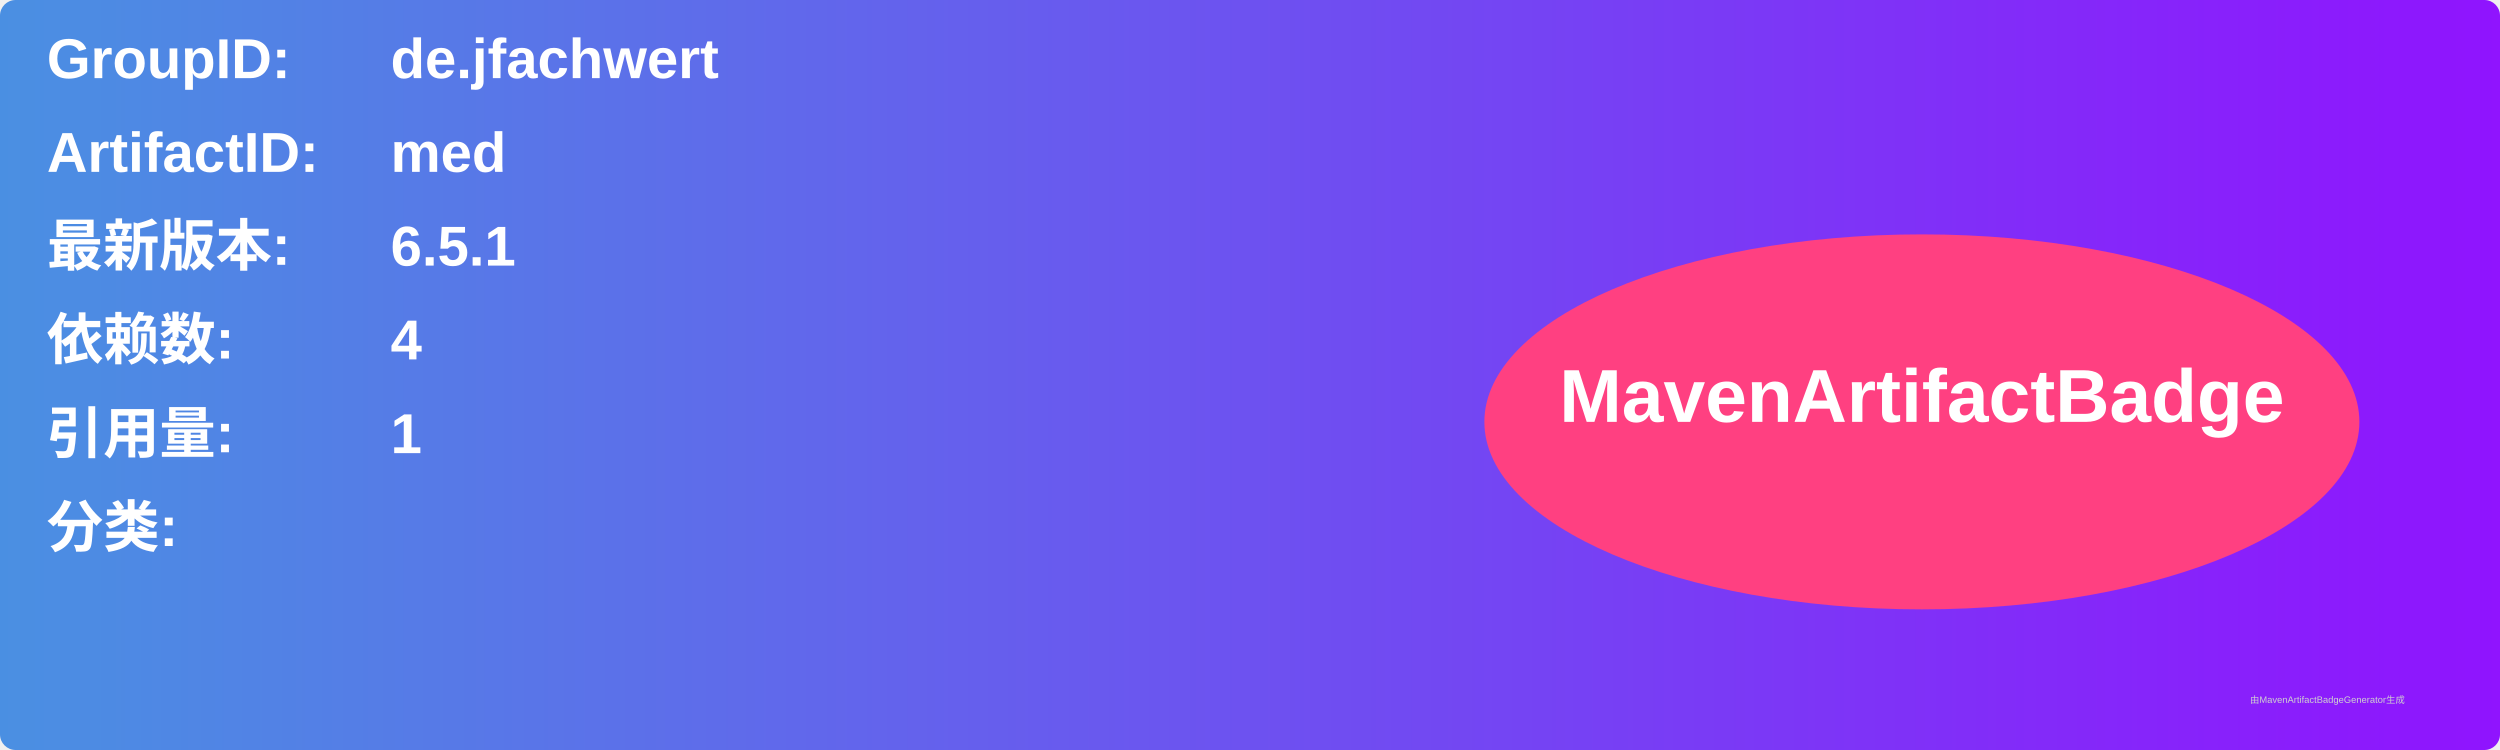
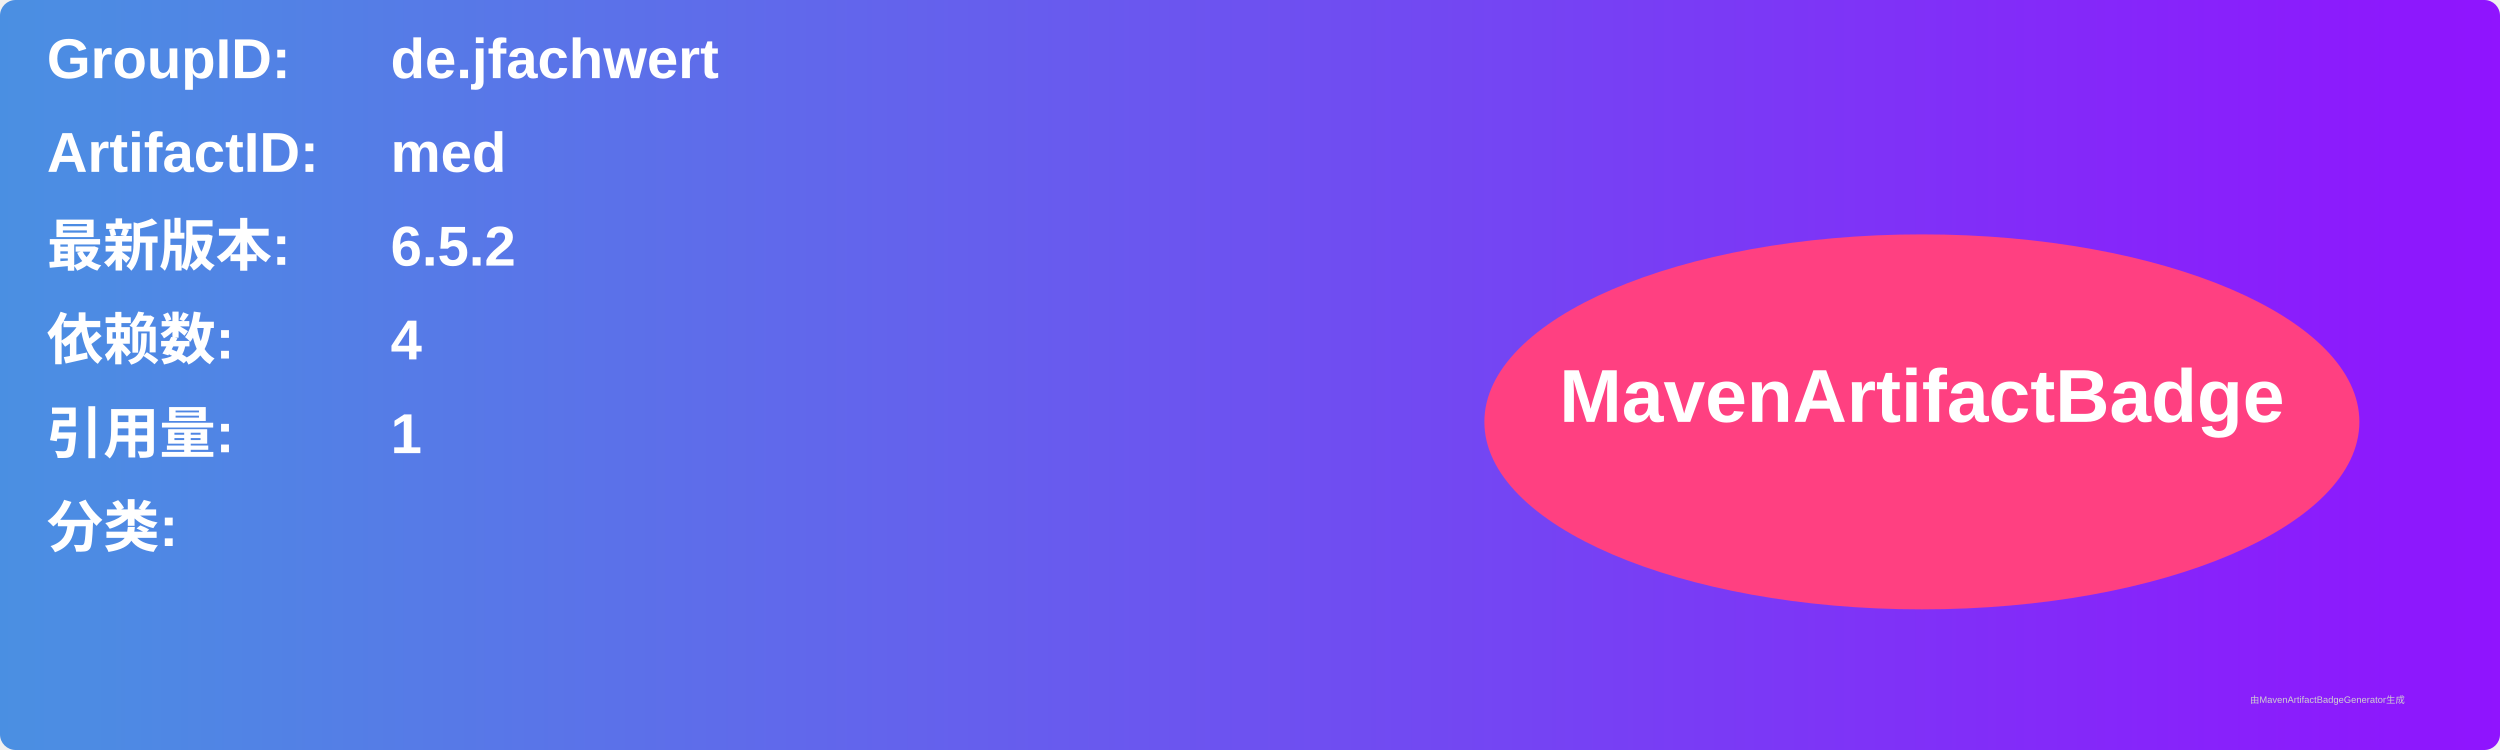
<svg xmlns="http://www.w3.org/2000/svg" width="800" height="240" viewBox="0 0 800 240">
  <linearGradient id="grad" x1="0%" y1="0%" x2="100%" y2="0%">
    <stop offset="0%" stop-color="#4a90e2" />
    <stop offset="100%" stop-color="#9013fe" />
  </linearGradient>
  <rect width="100%" height="100%" rx="5" ry="5" fill="url(#grad)" />
  <g transform="translate(15, 15)">
    <text x="0" y="10" font-family="Arial" font-size="18" fill="white" font-weight="bold" width="260">GroupID:</text>
    <text x="110" y="10" font-family="Arial" font-size="18" fill="white" font-weight="bold" width="460">de.jfachwert</text>
    <text x="0" y="40" font-family="Arial" font-size="18" fill="white" font-weight="bold" width="260">ArtifactID:</text>
    <text x="110" y="40" font-family="Arial" font-size="18" fill="white" font-weight="bold" width="460">med</text>
    <text x="0" y="70" font-family="Arial" font-size="18" fill="white" font-weight="bold">最新版本:</text>
    <text x="110" y="70" font-family="Arial" font-size="18" fill="white" font-weight="bold">
-       <tspan font-weight="bold">6.5.1</tspan>
+       <tspan font-weight="bold">6.5.2</tspan>
    </text>
    <text x="0" y="100" font-family="Arial" font-size="18" fill="white" font-weight="bold">依赖数: </text>
    <text x="110" y="100" font-family="Arial" font-size="18" fill="white">
      <tspan font-weight="bold">4</tspan>
    </text>
    <text x="0" y="130" font-family="Arial" font-size="18" fill="white" font-weight="bold">引用量: </text>
    <text x="110" y="130" font-family="Arial" font-size="18" fill="white">
      <tspan font-weight="bold">1</tspan>
    </text>
    <text x="0" y="160" font-family="Arial" font-size="18" fill="white" font-weight="bold">分类:</text>
    <text x="10" y="190" font-family="Arial" font-size="10" fill="white">
      <tspan font-weight="bold" />
    </text>
    <ellipse cx="600" cy="120" rx="140" ry="60" fill="#ff4081" />
    <text x="600" y="120" text-anchor="middle" font-family="Arial" font-size="24" fill="white" font-weight="bold">MavenArtifactBadge</text>
  </g>
  <text x="720" y="225" font-family="Arial" font-size="3" fill="#d0d0d0">由MavenArtifactBadgeGenerator生成</text>
</svg>
